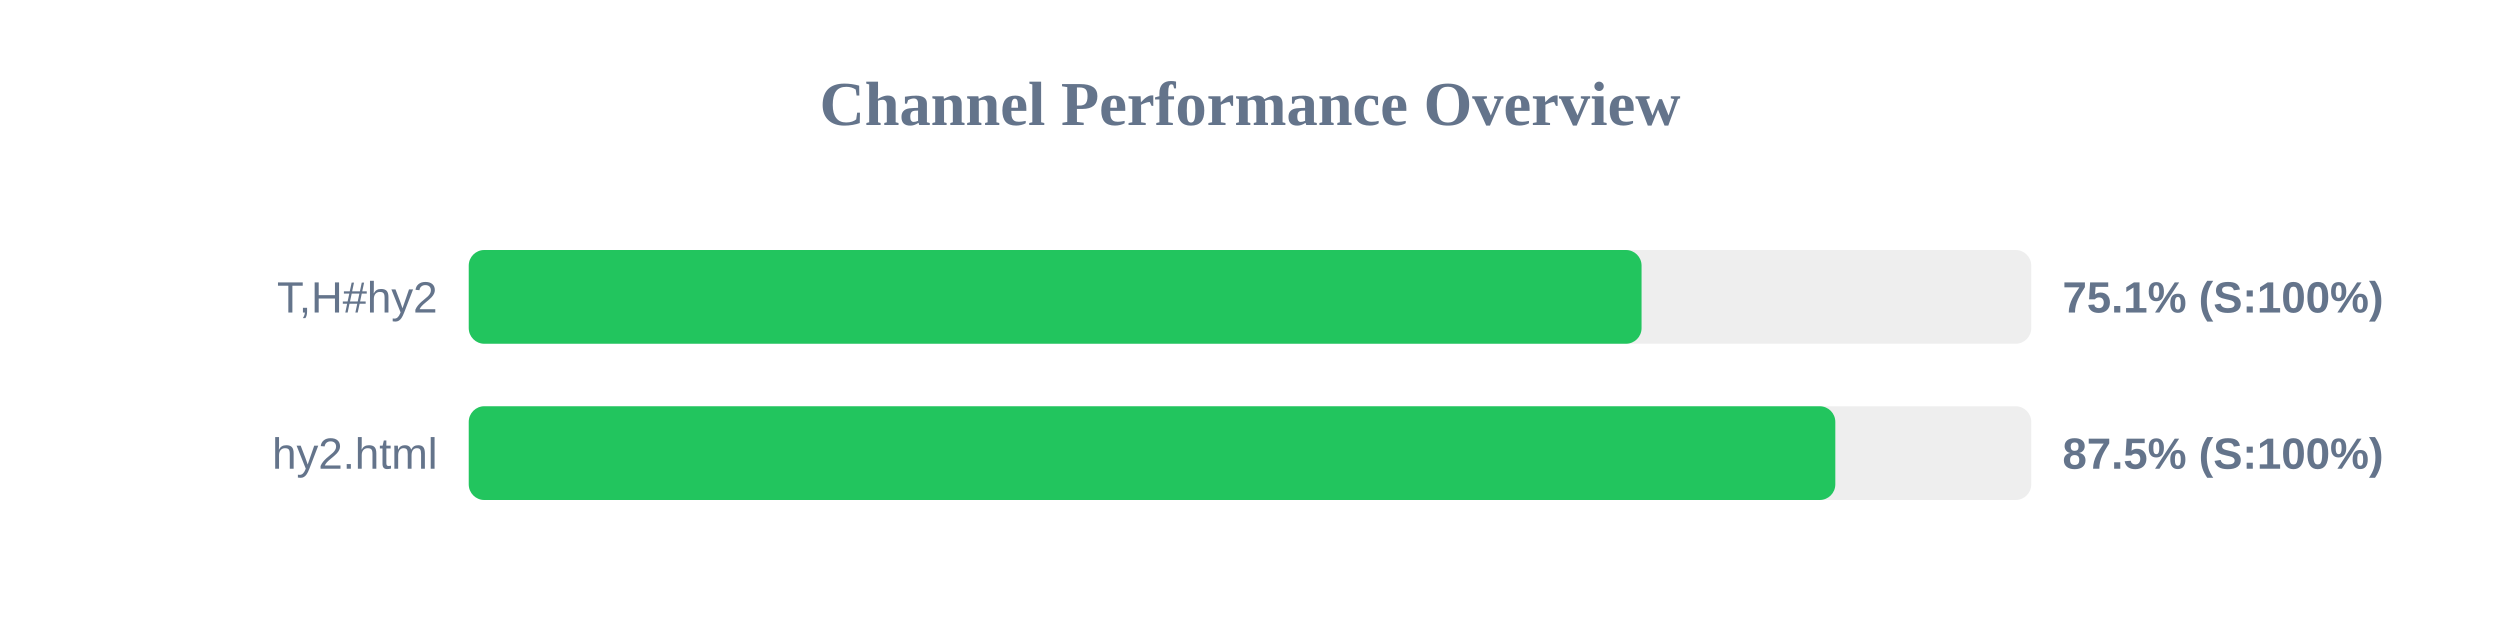
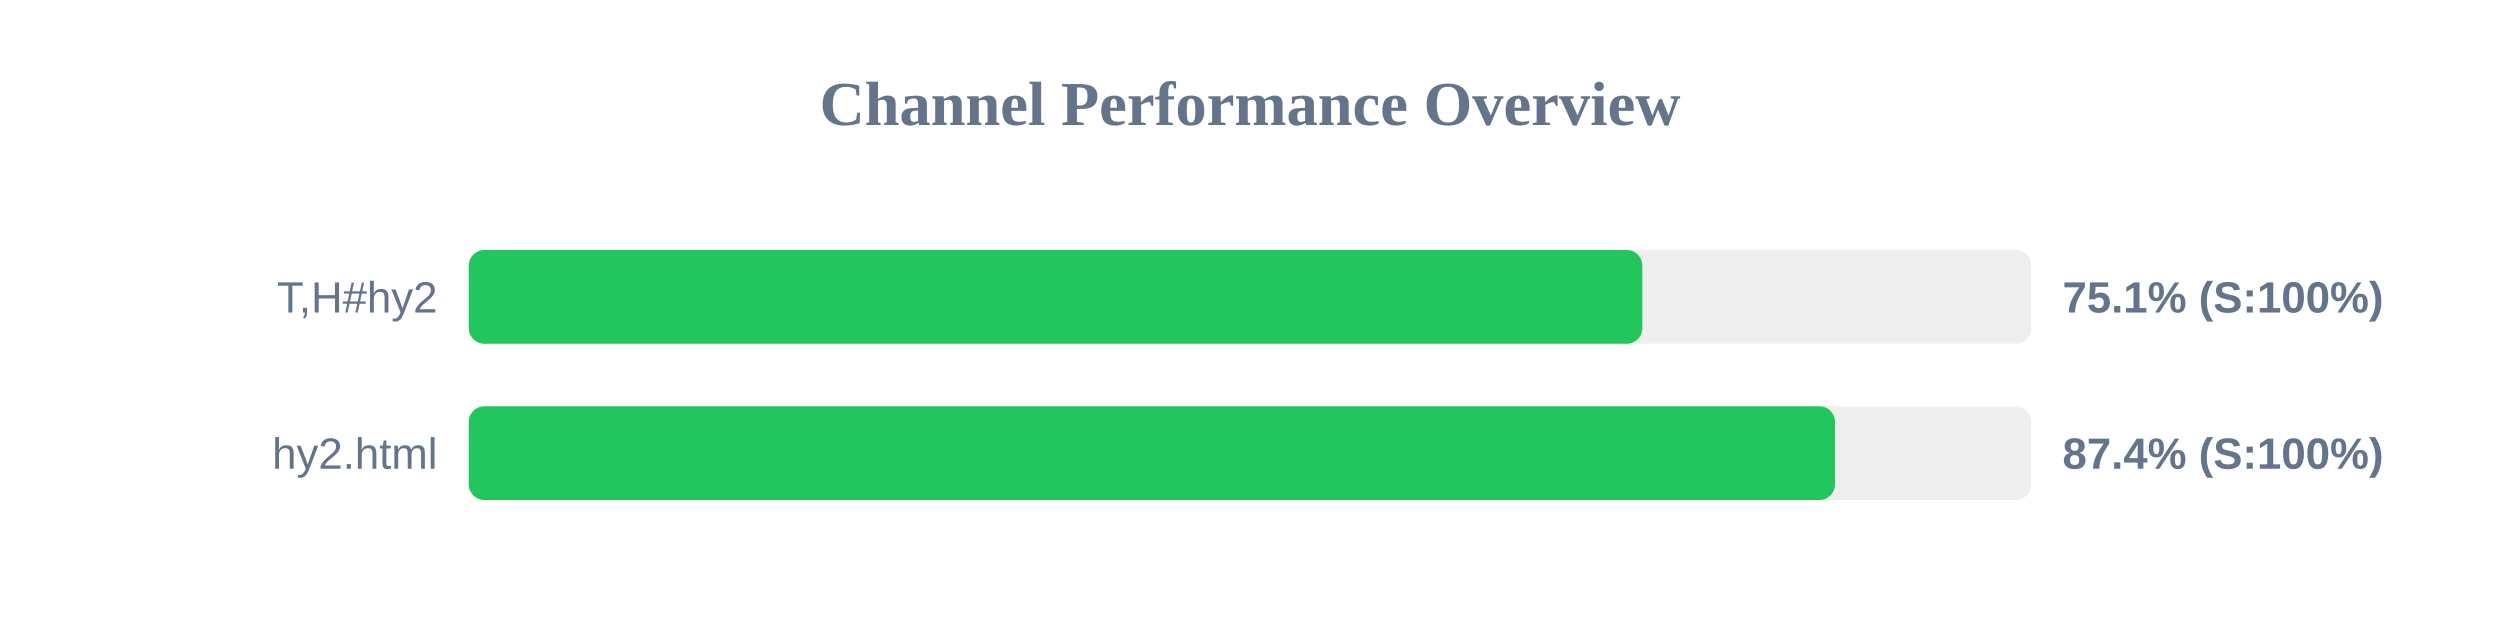
<svg xmlns="http://www.w3.org/2000/svg" width="800" height="200" version="1.1">
  <style>
        .row { font: 14px Arial; fill: #64748b; }
        .score { font: bold 14px Arial; fill: #64748b; }
    </style>
  <text x="400" y="40" text-anchor="middle" font-size="20px" font-weight="bold" fill="#64748b">Channel Performance Overview</text>
  <rect x="150" y="80" width="500" height="30" fill="#eee" rx="5" />
-   <rect x="150" y="80" width="375.3" height="30" fill="#22c55e" rx="5" />
+   <rect x="150" y="80" width="375.55" height="30" fill="#22c55e" rx="5" />
  <text x="140" y="100" text-anchor="end" class="row">T,H#hy2</text>
  <text x="660" y="100" text-anchor="start" class="score">75.1% (S:100%)</text>
  <rect x="150" y="130" width="500" height="30" fill="#eee" rx="5" />
-   <rect x="150" y="130" width="437.3" height="30" fill="#22c55e" rx="5" />
+   <rect x="150" y="130" width="437.2" height="30" fill="#22c55e" rx="5" />
  <text x="140" y="150" text-anchor="end" class="row">hy2.html</text>
-   <text x="660" y="150" text-anchor="start" class="score">87.5% (S:100%)</text>
+   <text x="660" y="150" text-anchor="start" class="score">87.4% (S:100%)</text>
</svg>
